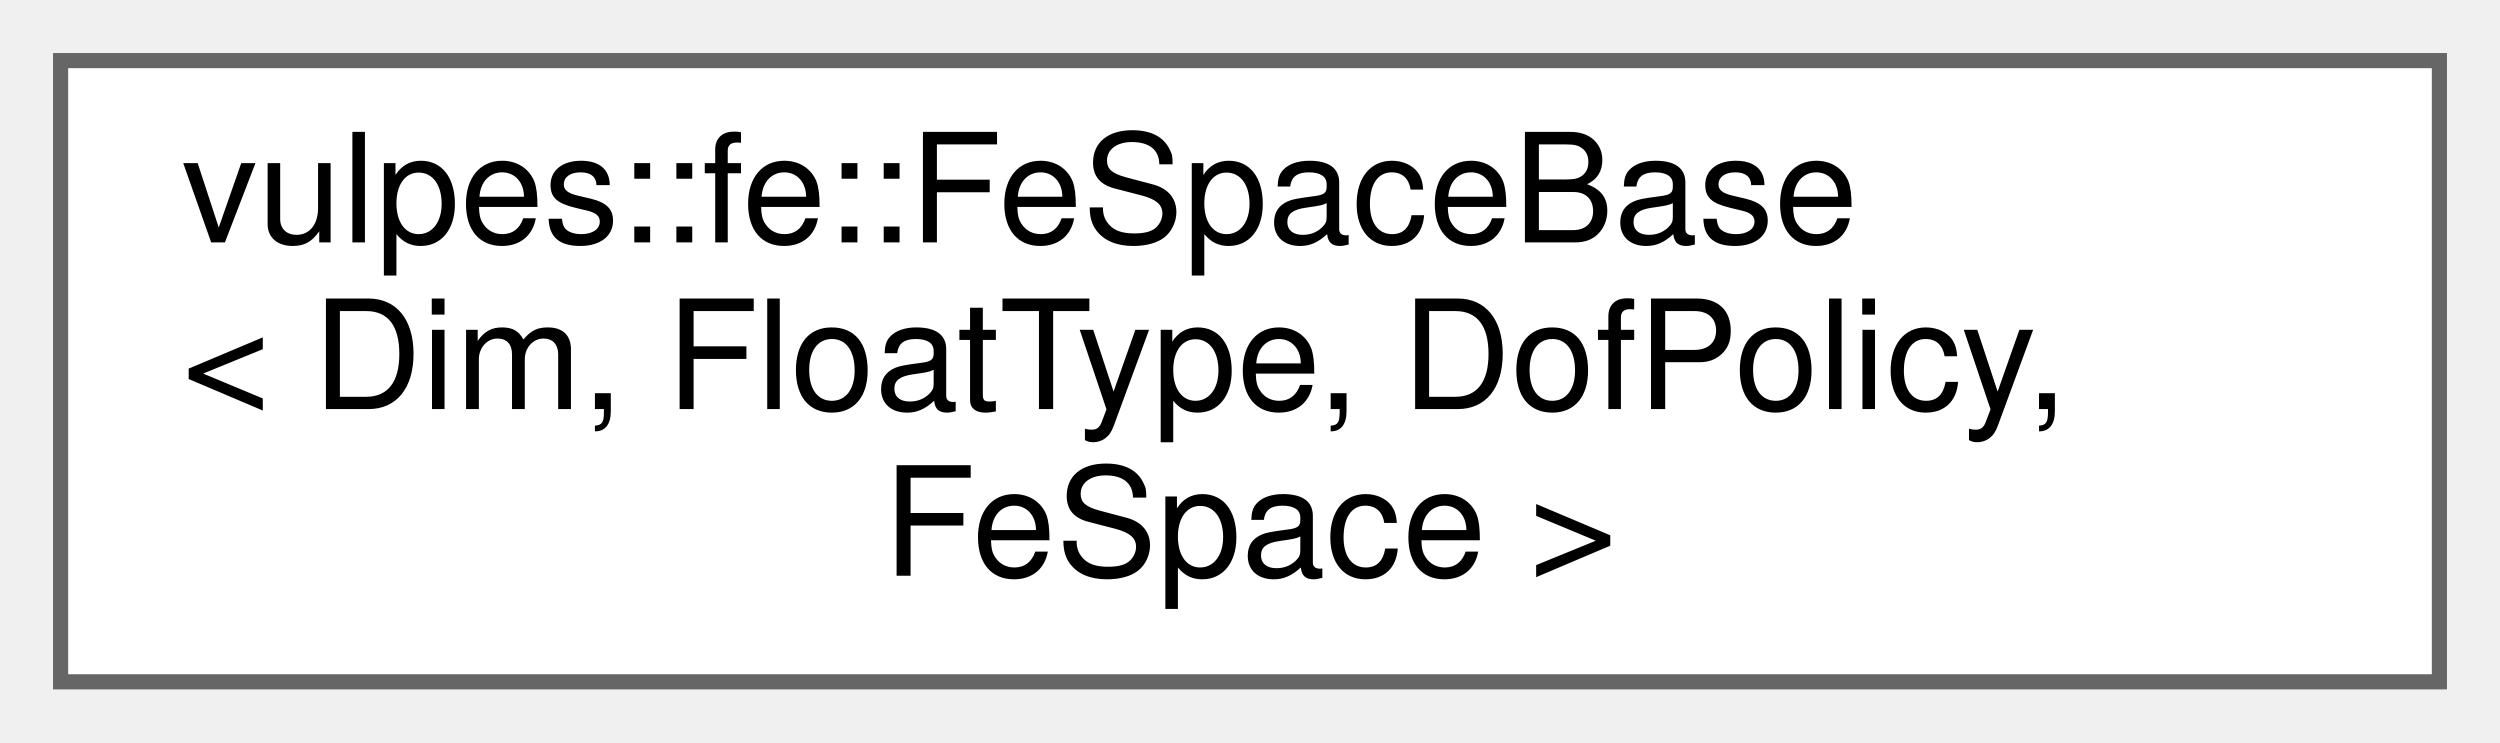
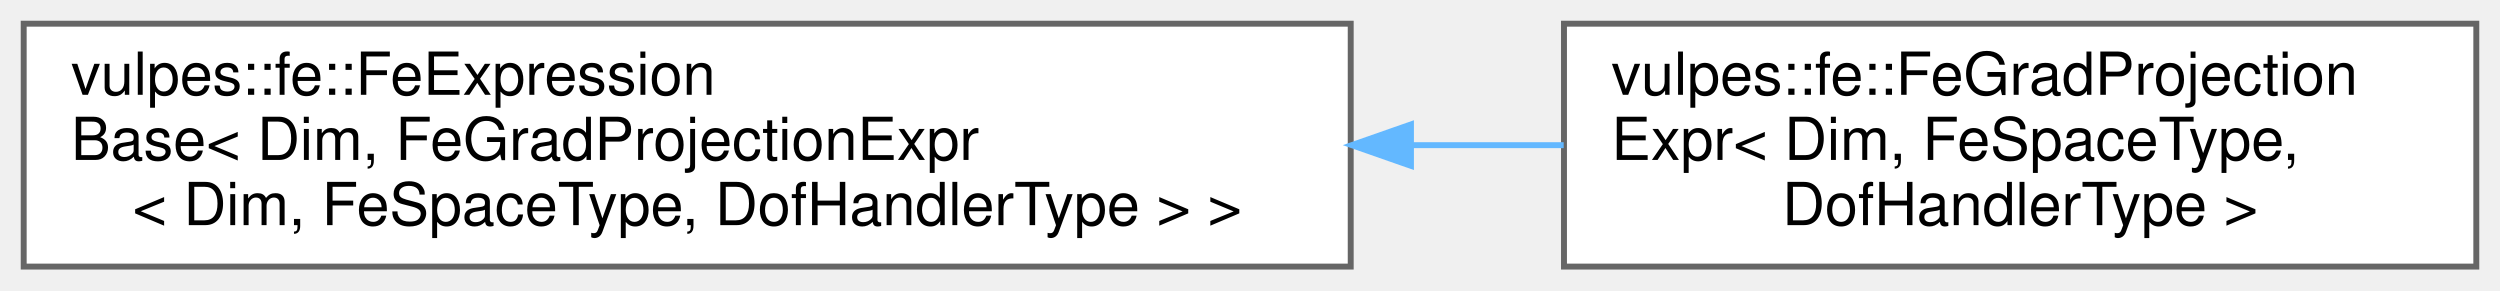
- <svg xmlns="http://www.w3.org/2000/svg" xmlns:xlink="http://www.w3.org/1999/xlink" width="165pt" height="49pt" viewBox="0.00 0.00 165.00 49.00">
+ <svg xmlns="http://www.w3.org/2000/svg" xmlns:xlink="http://www.w3.org/1999/xlink" width="422pt" height="49pt" viewBox="0.00 0.00 422.00 49.00">
  <g id="graph0" class="graph" transform="scale(1 1) rotate(0) translate(4 45)">
    <g id="Node000000" class="node">
      <g id="a_Node000000">
-         <a xlink:href="classvulpes_1_1fe_1_1FeSpaceBase.html" target="_top" xlink:title="Class describing the template for a FeSpace.">
-           <polygon fill="white" stroke="#666666" points="157,-41 0,-41 0,0 157,0 157,-41" />
-           <text text-anchor="start" x="8" y="-29" font-family="Helvetica,sans-Serif" font-size="10.00">vulpes::fe::FeSpaceBase</text>
-           <text text-anchor="start" x="8" y="-18" font-family="Helvetica,sans-Serif" font-size="10.00">&lt; Dim, FloatType, DofPolicy,</text>
-           <text text-anchor="middle" x="78.5" y="-7" font-family="Helvetica,sans-Serif" font-size="10.00"> FeSpace &gt;</text>
+         <a xlink:href="classvulpes_1_1fe_1_1FeExpressionBase.html" target="_top" xlink:title=" ">
+           <polygon fill="white" stroke="#666666" points="224,-41 0,-41 0,0 224,0 224,-41" />
+           <text text-anchor="start" x="8" y="-29" font-family="Helvetica,sans-Serif" font-size="10.00">vulpes::fe::FeExpression</text>
+           <text text-anchor="start" x="8" y="-18" font-family="Helvetica,sans-Serif" font-size="10.00">Base&lt; Dim, FeGradProjectionExpr</text>
+           <text text-anchor="middle" x="112" y="-7" font-family="Helvetica,sans-Serif" font-size="10.00">&lt; Dim, FeSpaceType, DofHandlerType &gt; &gt;</text>
+         </a>
+       </g>
+     </g>
+     <g id="Node000001" class="node">
+       <g id="a_Node000001">
+         <a xlink:href="classvulpes_1_1fe_1_1FeGradProjectionExpr.html" target="_top" xlink:title="Class that wraps the projected of a given vector of coefficients on the FE space using the gradient o...">
+           <polygon fill="white" stroke="#666666" points="414,-41 260,-41 260,0 414,0 414,-41" />
+           <text text-anchor="start" x="268" y="-29" font-family="Helvetica,sans-Serif" font-size="10.00">vulpes::fe::FeGradProjection</text>
+           <text text-anchor="start" x="268" y="-18" font-family="Helvetica,sans-Serif" font-size="10.00">Expr&lt; Dim, FeSpaceType,</text>
+           <text text-anchor="middle" x="337" y="-7" font-family="Helvetica,sans-Serif" font-size="10.00"> DofHandlerType &gt;</text>
+         </a>
+       </g>
+     </g>
+     <g id="edge61_Node000000_Node000001" class="edge">
+       <g id="a_edge61_Node000000_Node000001">
+         <a xlink:title=" ">
+           <path fill="none" stroke="#63b8ff" d="M234.38,-20.5C243.05,-20.5 251.65,-20.5 259.95,-20.5" />
+           <polygon fill="#63b8ff" stroke="#63b8ff" points="234.17,-17 224.17,-20.5 234.17,-24 234.17,-17" />
        </a>
      </g>
    </g>
  </g>
</svg>
